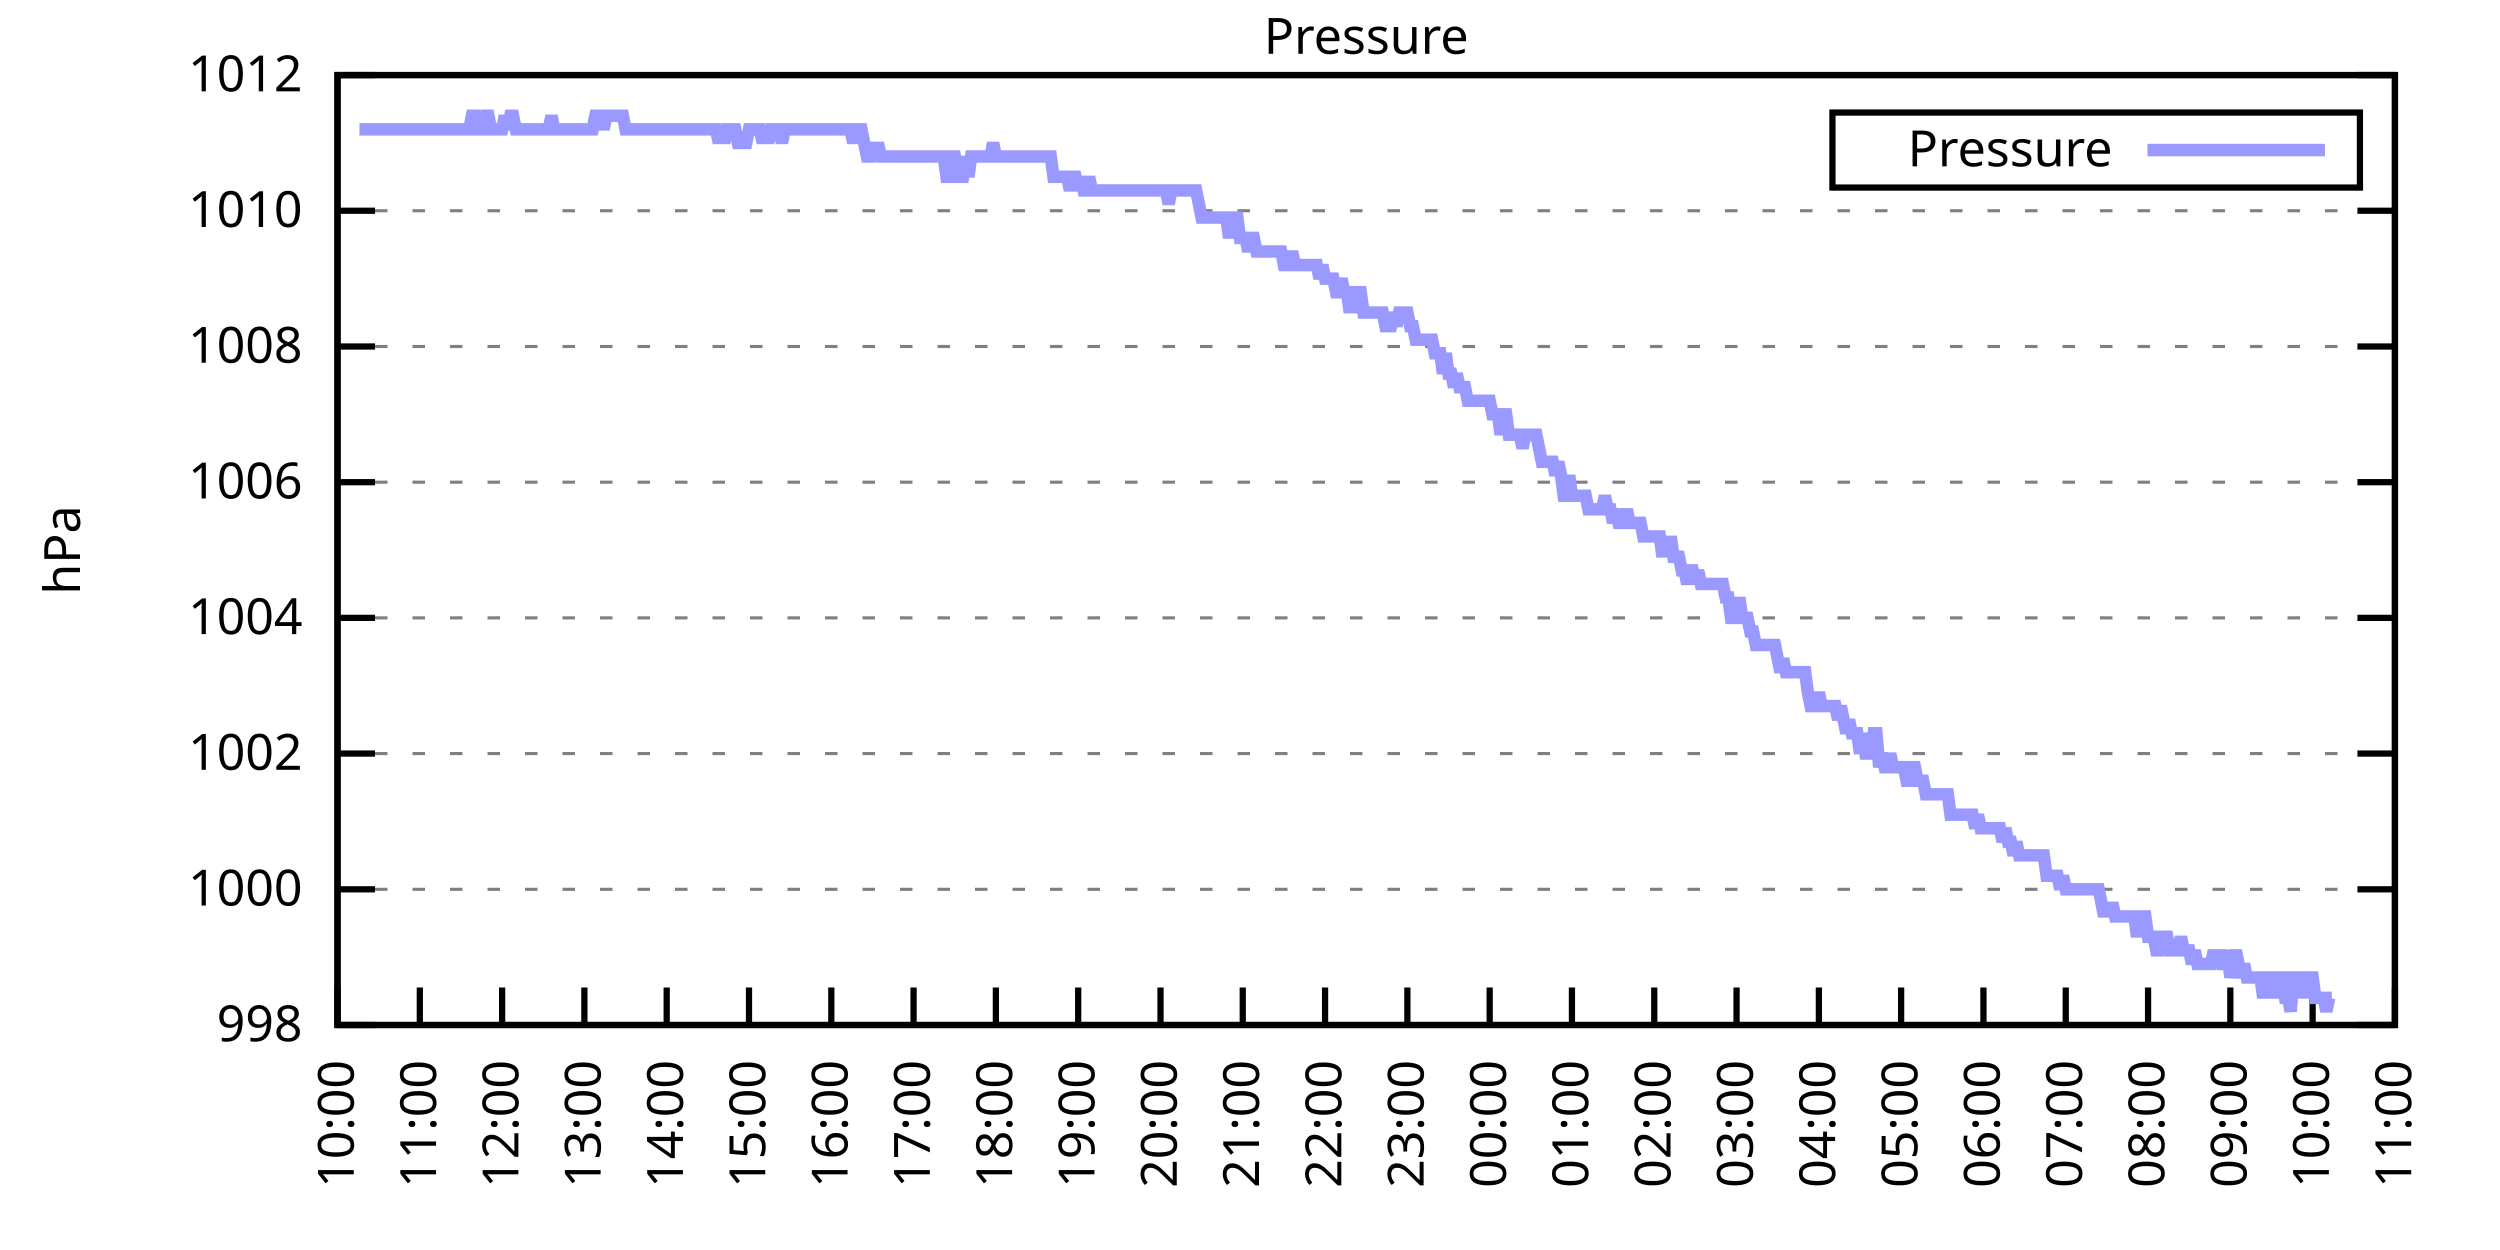
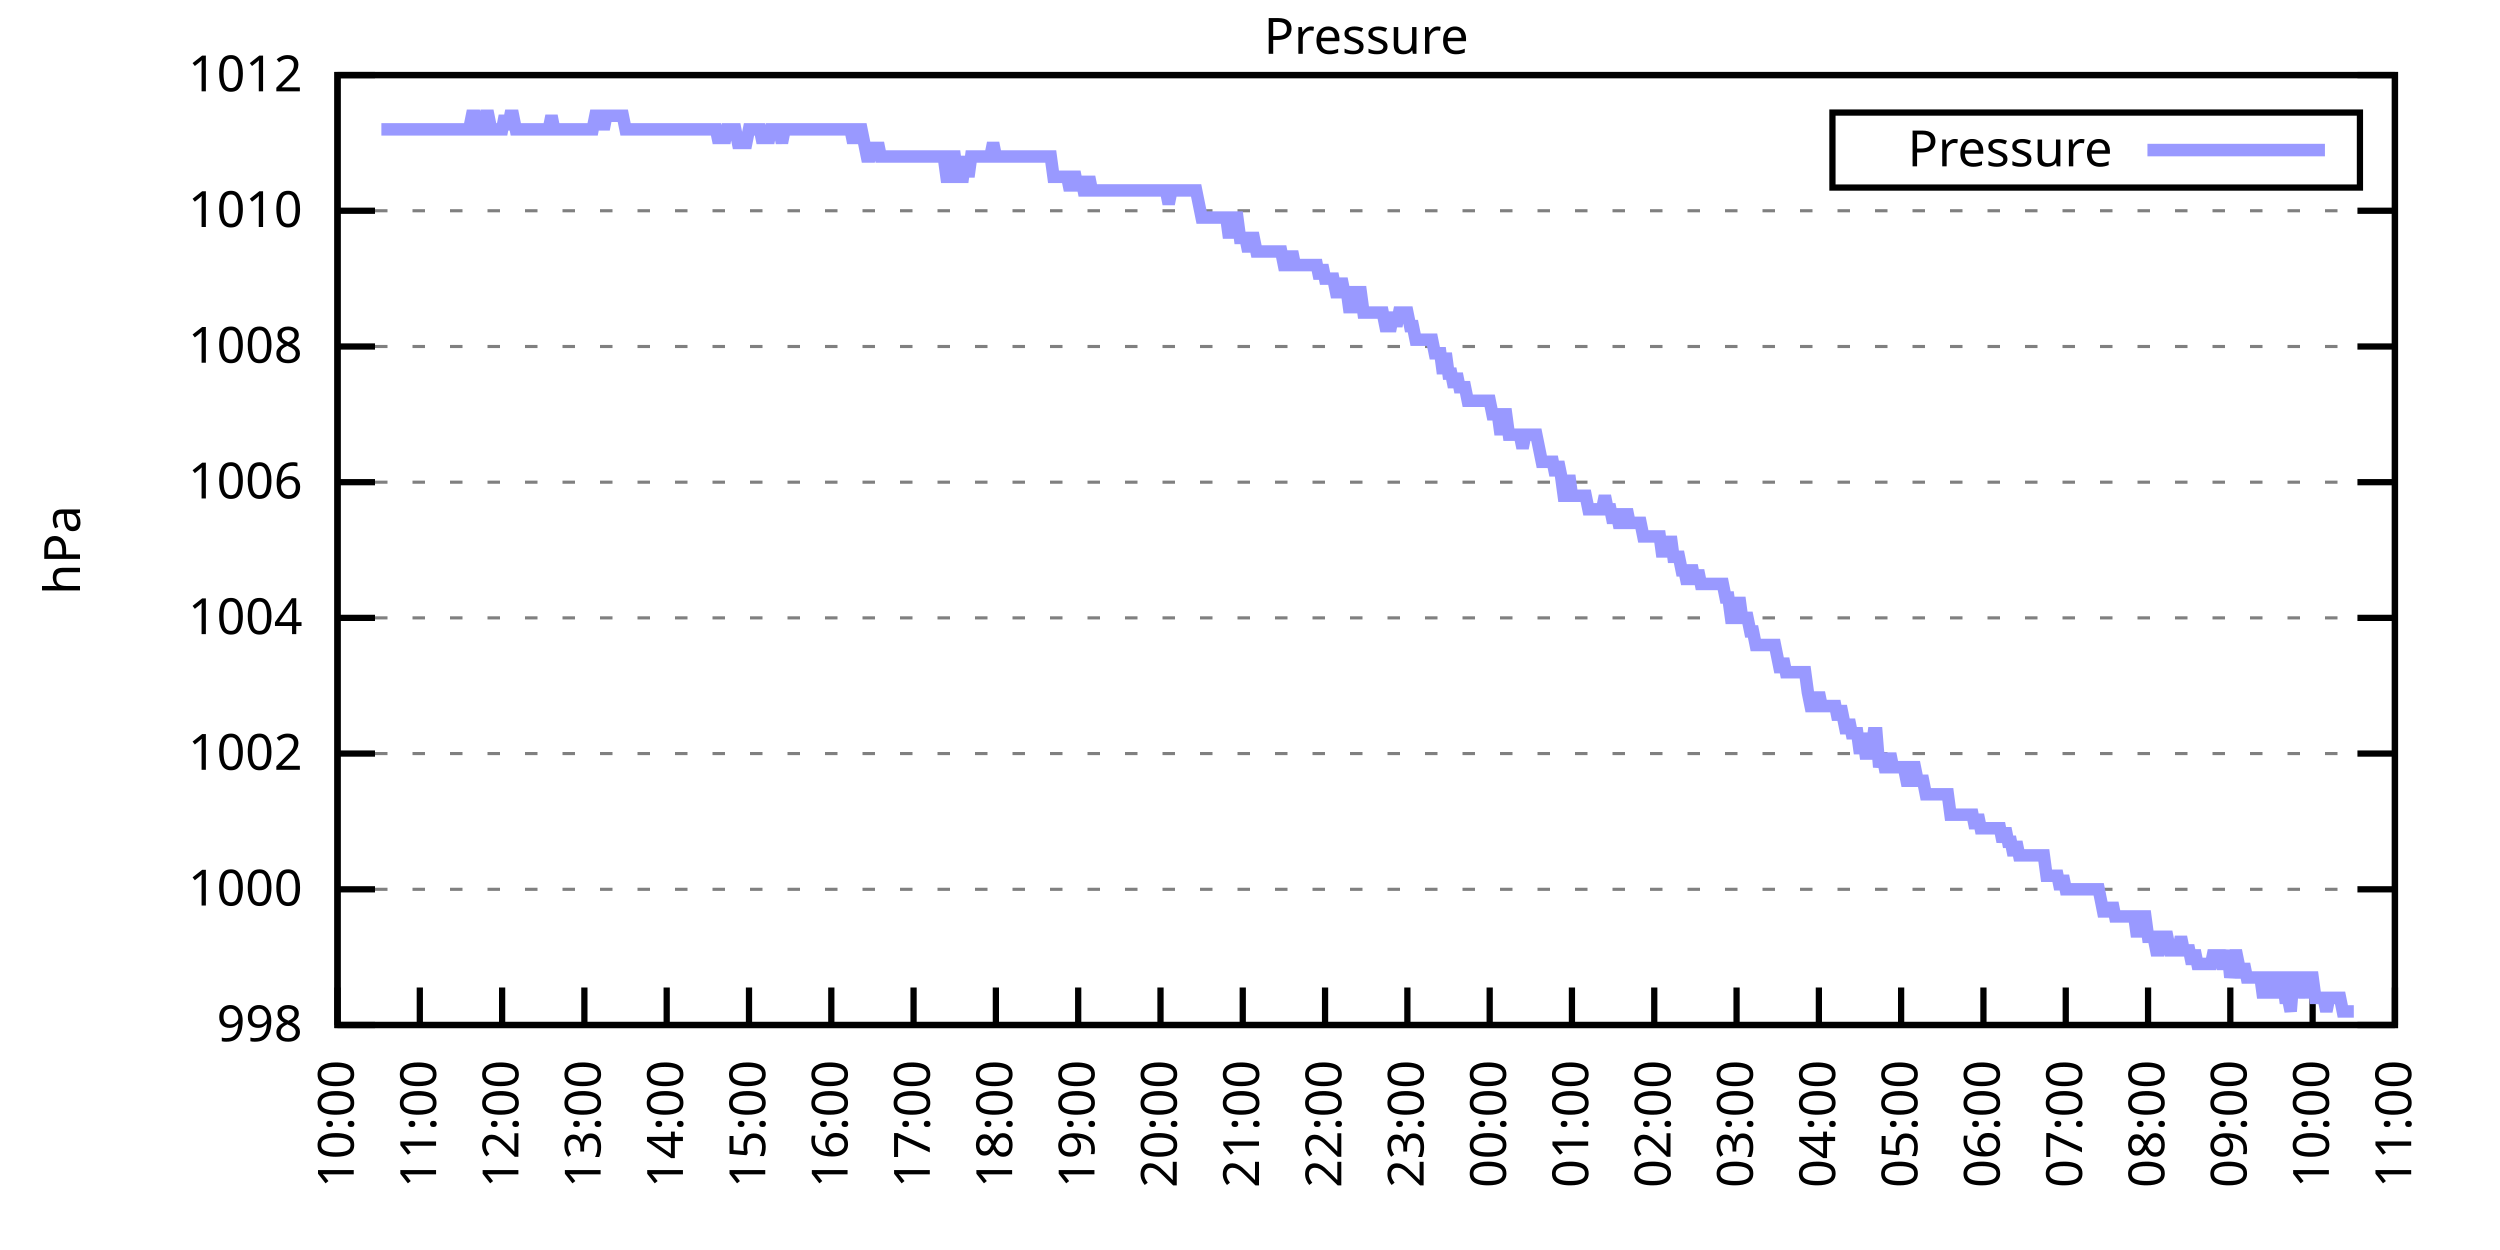
<svg xmlns="http://www.w3.org/2000/svg" xmlns:xlink="http://www.w3.org/1999/xlink" width="400" height="200" viewBox="0 0 400 200">
  <g id="gnuplot_canvas">
    <rect x="0" y="0" width="400" height="200" fill="none" />
    <defs>
      <circle id="gpDot" r="0.5" stroke-width="0.5" stroke="currentColor" />
      <path id="gpPt0" stroke-width="0.333" stroke="currentColor" d="M-1,0 h2 M0,-1 v2" />
      <path id="gpPt1" stroke-width="0.333" stroke="currentColor" d="M-1,-1 L1,1 M1,-1 L-1,1" />
      <path id="gpPt2" stroke-width="0.333" stroke="currentColor" d="M-1,0 L1,0 M0,-1 L0,1 M-1,-1 L1,1 M-1,1 L1,-1" />
      <rect id="gpPt3" stroke-width="0.333" stroke="currentColor" x="-1" y="-1" width="2" height="2" />
      <rect id="gpPt4" stroke-width="0.333" stroke="currentColor" fill="currentColor" x="-1" y="-1" width="2" height="2" />
      <circle id="gpPt5" stroke-width="0.333" stroke="currentColor" cx="0" cy="0" r="1" />
      <use xlink:href="#gpPt5" id="gpPt6" fill="currentColor" stroke="none" />
      <path id="gpPt7" stroke-width="0.333" stroke="currentColor" d="M0,-1.33 L-1.33,0.67 L1.33,0.67 z" />
      <use xlink:href="#gpPt7" id="gpPt8" fill="currentColor" stroke="none" />
      <use xlink:href="#gpPt7" id="gpPt9" stroke="currentColor" transform="rotate(180)" />
      <use xlink:href="#gpPt9" id="gpPt10" fill="currentColor" stroke="none" />
      <use xlink:href="#gpPt3" id="gpPt11" stroke="currentColor" transform="rotate(45)" />
      <use xlink:href="#gpPt11" id="gpPt12" fill="currentColor" stroke="none" />
      <path id="gpPt13" stroke-width="0.333" stroke="currentColor" d="M0,1.330 L1.265,0.411 L0.782,-1.067 L-0.782,-1.076 L-1.265,0.411 z" />
      <use xlink:href="#gpPt13" id="gpPt14" fill="currentColor" stroke="none" />
      <filter id="textbox" filterUnits="objectBoundingBox" x="0" y="0" height="1" width="1">
        <feFlood flood-color="white" flood-opacity="1" result="bgnd" />
        <feComposite in="SourceGraphic" in2="bgnd" operator="atop" />
      </filter>
      <filter id="greybox" filterUnits="objectBoundingBox" x="0" y="0" height="1" width="1">
        <feFlood flood-color="lightgrey" flood-opacity="1" result="grey" />
        <feComposite in="SourceGraphic" in2="grey" operator="atop" />
      </filter>
    </defs>
    <g fill="none" color="white" stroke="currentColor" stroke-width="1.00" stroke-linecap="butt" stroke-linejoin="miter">
</g>
    <g fill="none" color="black" stroke="currentColor" stroke-width="1.00" stroke-linecap="butt" stroke-linejoin="miter">
      <g stroke="none" shape-rendering="crispEdges">
        <polygon fill="rgb(255, 255, 255)" points="54.00,164.00 383.18,164.00 383.18,12.02 54.00,12.02 " />
      </g>
    </g>
    <g fill="none" color="black" stroke="currentColor" stroke-width="1.00" stroke-linecap="butt" stroke-linejoin="miter">
</g>
    <g fill="none" color="black" stroke="black" stroke-width="0.50" stroke-linecap="butt" stroke-linejoin="miter">
</g>
    <g fill="none" color="gray" stroke="currentColor" stroke-width="0.50" stroke-linecap="butt" stroke-linejoin="miter">
      <path stroke="gray" stroke-dasharray="2,4" class="gridline" d="M54.00,164.00 L383.19,164.00  " />
    </g>
    <g fill="none" color="gray" stroke="gray" stroke-width="1.00" stroke-linecap="butt" stroke-linejoin="miter">
</g>
    <g fill="none" color="black" stroke="currentColor" stroke-width="1.00" stroke-linecap="butt" stroke-linejoin="miter">
      <path stroke="black" d="M54.00,164.00 L60.00,164.00 M383.19,164.00 L377.19,164.00  " />
      <g transform="translate(48.40,166.60)" stroke="none" fill="black" font-family="Sans" font-size="8.00" text-anchor="end">
        <text>
          <tspan font-family="Sans"> 998</tspan>
        </text>
      </g>
    </g>
    <g fill="none" color="black" stroke="currentColor" stroke-width="1.00" stroke-linecap="butt" stroke-linejoin="miter">
</g>
    <g fill="none" color="black" stroke="black" stroke-width="0.50" stroke-linecap="butt" stroke-linejoin="miter">
</g>
    <g fill="none" color="gray" stroke="currentColor" stroke-width="0.50" stroke-linecap="butt" stroke-linejoin="miter">
      <path stroke="gray" stroke-dasharray="2,4" class="gridline" d="M54.00,142.29 L383.19,142.29  " />
    </g>
    <g fill="none" color="gray" stroke="gray" stroke-width="1.00" stroke-linecap="butt" stroke-linejoin="miter">
</g>
    <g fill="none" color="black" stroke="currentColor" stroke-width="1.00" stroke-linecap="butt" stroke-linejoin="miter">
      <path stroke="black" d="M54.00,142.29 L60.00,142.29 M383.19,142.29 L377.19,142.29  " />
      <g transform="translate(48.40,144.89)" stroke="none" fill="black" font-family="Sans" font-size="8.00" text-anchor="end">
        <text>
          <tspan font-family="Sans"> 1000</tspan>
        </text>
      </g>
    </g>
    <g fill="none" color="black" stroke="currentColor" stroke-width="1.00" stroke-linecap="butt" stroke-linejoin="miter">
</g>
    <g fill="none" color="black" stroke="black" stroke-width="0.50" stroke-linecap="butt" stroke-linejoin="miter">
</g>
    <g fill="none" color="gray" stroke="currentColor" stroke-width="0.50" stroke-linecap="butt" stroke-linejoin="miter">
      <path stroke="gray" stroke-dasharray="2,4" class="gridline" d="M54.00,120.57 L383.19,120.57  " />
    </g>
    <g fill="none" color="gray" stroke="gray" stroke-width="1.00" stroke-linecap="butt" stroke-linejoin="miter">
</g>
    <g fill="none" color="black" stroke="currentColor" stroke-width="1.00" stroke-linecap="butt" stroke-linejoin="miter">
      <path stroke="black" d="M54.00,120.57 L60.00,120.57 M383.19,120.57 L377.19,120.57  " />
      <g transform="translate(48.40,123.17)" stroke="none" fill="black" font-family="Sans" font-size="8.00" text-anchor="end">
        <text>
          <tspan font-family="Sans"> 1002</tspan>
        </text>
      </g>
    </g>
    <g fill="none" color="black" stroke="currentColor" stroke-width="1.00" stroke-linecap="butt" stroke-linejoin="miter">
</g>
    <g fill="none" color="black" stroke="black" stroke-width="0.50" stroke-linecap="butt" stroke-linejoin="miter">
</g>
    <g fill="none" color="gray" stroke="currentColor" stroke-width="0.50" stroke-linecap="butt" stroke-linejoin="miter">
      <path stroke="gray" stroke-dasharray="2,4" class="gridline" d="M54.00,98.86 L383.19,98.86  " />
    </g>
    <g fill="none" color="gray" stroke="gray" stroke-width="1.00" stroke-linecap="butt" stroke-linejoin="miter">
</g>
    <g fill="none" color="black" stroke="currentColor" stroke-width="1.00" stroke-linecap="butt" stroke-linejoin="miter">
      <path stroke="black" d="M54.00,98.86 L60.00,98.86 M383.19,98.86 L377.19,98.86  " />
      <g transform="translate(48.40,101.46)" stroke="none" fill="black" font-family="Sans" font-size="8.00" text-anchor="end">
        <text>
          <tspan font-family="Sans"> 1004</tspan>
        </text>
      </g>
    </g>
    <g fill="none" color="black" stroke="currentColor" stroke-width="1.00" stroke-linecap="butt" stroke-linejoin="miter">
</g>
    <g fill="none" color="black" stroke="black" stroke-width="0.50" stroke-linecap="butt" stroke-linejoin="miter">
</g>
    <g fill="none" color="gray" stroke="currentColor" stroke-width="0.50" stroke-linecap="butt" stroke-linejoin="miter">
      <path stroke="gray" stroke-dasharray="2,4" class="gridline" d="M54.00,77.15 L383.19,77.15  " />
    </g>
    <g fill="none" color="gray" stroke="gray" stroke-width="1.00" stroke-linecap="butt" stroke-linejoin="miter">
</g>
    <g fill="none" color="black" stroke="currentColor" stroke-width="1.00" stroke-linecap="butt" stroke-linejoin="miter">
      <path stroke="black" d="M54.00,77.15 L60.00,77.15 M383.19,77.15 L377.19,77.15  " />
      <g transform="translate(48.40,79.75)" stroke="none" fill="black" font-family="Sans" font-size="8.00" text-anchor="end">
        <text>
          <tspan font-family="Sans"> 1006</tspan>
        </text>
      </g>
    </g>
    <g fill="none" color="black" stroke="currentColor" stroke-width="1.00" stroke-linecap="butt" stroke-linejoin="miter">
</g>
    <g fill="none" color="black" stroke="black" stroke-width="0.50" stroke-linecap="butt" stroke-linejoin="miter">
</g>
    <g fill="none" color="gray" stroke="currentColor" stroke-width="0.50" stroke-linecap="butt" stroke-linejoin="miter">
      <path stroke="gray" stroke-dasharray="2,4" class="gridline" d="M54.00,55.44 L383.19,55.44  " />
    </g>
    <g fill="none" color="gray" stroke="gray" stroke-width="1.00" stroke-linecap="butt" stroke-linejoin="miter">
</g>
    <g fill="none" color="black" stroke="currentColor" stroke-width="1.00" stroke-linecap="butt" stroke-linejoin="miter">
      <path stroke="black" d="M54.00,55.44 L60.00,55.44 M383.19,55.44 L377.19,55.44  " />
      <g transform="translate(48.40,58.04)" stroke="none" fill="black" font-family="Sans" font-size="8.00" text-anchor="end">
        <text>
          <tspan font-family="Sans"> 1008</tspan>
        </text>
      </g>
    </g>
    <g fill="none" color="black" stroke="currentColor" stroke-width="1.00" stroke-linecap="butt" stroke-linejoin="miter">
</g>
    <g fill="none" color="black" stroke="black" stroke-width="0.50" stroke-linecap="butt" stroke-linejoin="miter">
</g>
    <g fill="none" color="gray" stroke="currentColor" stroke-width="0.50" stroke-linecap="butt" stroke-linejoin="miter">
      <path stroke="gray" stroke-dasharray="2,4" class="gridline" d="M54.00,33.72 L383.19,33.72  " />
    </g>
    <g fill="none" color="gray" stroke="gray" stroke-width="1.00" stroke-linecap="butt" stroke-linejoin="miter">
</g>
    <g fill="none" color="black" stroke="currentColor" stroke-width="1.00" stroke-linecap="butt" stroke-linejoin="miter">
      <path stroke="black" d="M54.00,33.72 L60.00,33.72 M383.19,33.72 L377.19,33.72  " />
      <g transform="translate(48.40,36.32)" stroke="none" fill="black" font-family="Sans" font-size="8.00" text-anchor="end">
        <text>
          <tspan font-family="Sans"> 1010</tspan>
        </text>
      </g>
    </g>
    <g fill="none" color="black" stroke="currentColor" stroke-width="1.00" stroke-linecap="butt" stroke-linejoin="miter">
</g>
    <g fill="none" color="black" stroke="black" stroke-width="0.50" stroke-linecap="butt" stroke-linejoin="miter">
</g>
    <g fill="none" color="gray" stroke="currentColor" stroke-width="0.50" stroke-linecap="butt" stroke-linejoin="miter">
      <path stroke="gray" stroke-dasharray="2,4" class="gridline" d="M54.00,12.01 L383.19,12.01  " />
    </g>
    <g fill="none" color="gray" stroke="gray" stroke-width="1.00" stroke-linecap="butt" stroke-linejoin="miter">
</g>
    <g fill="none" color="black" stroke="currentColor" stroke-width="1.00" stroke-linecap="butt" stroke-linejoin="miter">
      <path stroke="black" d="M54.00,12.01 L60.00,12.01 M383.19,12.01 L377.19,12.01  " />
      <g transform="translate(48.40,14.61)" stroke="none" fill="black" font-family="Sans" font-size="8.00" text-anchor="end">
        <text>
          <tspan font-family="Sans"> 1012</tspan>
        </text>
      </g>
    </g>
    <g fill="none" color="black" stroke="currentColor" stroke-width="1.00" stroke-linecap="butt" stroke-linejoin="miter">
      <path stroke="black" d="M54.00,164.00 L54.00,158.00  " />
      <g transform="translate(56.60,169.60) rotate(270.00)" stroke="none" fill="black" font-family="Sans" font-size="8.00" text-anchor="end">
        <text>
          <tspan font-family="Sans">10:00</tspan>
        </text>
      </g>
    </g>
    <g fill="none" color="black" stroke="currentColor" stroke-width="1.00" stroke-linecap="butt" stroke-linejoin="miter">
      <path stroke="black" d="M67.17,164.00 L67.17,158.00  " />
      <g transform="translate(69.77,169.60) rotate(270.00)" stroke="none" fill="black" font-family="Sans" font-size="8.00" text-anchor="end">
        <text>
          <tspan font-family="Sans">11:00</tspan>
        </text>
      </g>
    </g>
    <g fill="none" color="black" stroke="currentColor" stroke-width="1.00" stroke-linecap="butt" stroke-linejoin="miter">
      <path stroke="black" d="M80.34,164.00 L80.34,158.00  " />
      <g transform="translate(82.94,169.60) rotate(270.00)" stroke="none" fill="black" font-family="Sans" font-size="8.00" text-anchor="end">
        <text>
          <tspan font-family="Sans">12:00</tspan>
        </text>
      </g>
    </g>
    <g fill="none" color="black" stroke="currentColor" stroke-width="1.00" stroke-linecap="butt" stroke-linejoin="miter">
      <path stroke="black" d="M93.50,164.00 L93.50,158.00  " />
      <g transform="translate(96.10,169.60) rotate(270.00)" stroke="none" fill="black" font-family="Sans" font-size="8.00" text-anchor="end">
        <text>
          <tspan font-family="Sans">13:00</tspan>
        </text>
      </g>
    </g>
    <g fill="none" color="black" stroke="currentColor" stroke-width="1.00" stroke-linecap="butt" stroke-linejoin="miter">
      <path stroke="black" d="M106.67,164.00 L106.67,158.00  " />
      <g transform="translate(109.27,169.60) rotate(270.00)" stroke="none" fill="black" font-family="Sans" font-size="8.00" text-anchor="end">
        <text>
          <tspan font-family="Sans">14:00</tspan>
        </text>
      </g>
    </g>
    <g fill="none" color="black" stroke="currentColor" stroke-width="1.00" stroke-linecap="butt" stroke-linejoin="miter">
      <path stroke="black" d="M119.84,164.00 L119.84,158.00  " />
      <g transform="translate(122.44,169.60) rotate(270.00)" stroke="none" fill="black" font-family="Sans" font-size="8.00" text-anchor="end">
        <text>
          <tspan font-family="Sans">15:00</tspan>
        </text>
      </g>
    </g>
    <g fill="none" color="black" stroke="currentColor" stroke-width="1.00" stroke-linecap="butt" stroke-linejoin="miter">
      <path stroke="black" d="M133.01,164.00 L133.01,158.00  " />
      <g transform="translate(135.61,169.60) rotate(270.00)" stroke="none" fill="black" font-family="Sans" font-size="8.00" text-anchor="end">
        <text>
          <tspan font-family="Sans">16:00</tspan>
        </text>
      </g>
    </g>
    <g fill="none" color="black" stroke="currentColor" stroke-width="1.00" stroke-linecap="butt" stroke-linejoin="miter">
      <path stroke="black" d="M146.17,164.00 L146.17,158.00  " />
      <g transform="translate(148.77,169.60) rotate(270.00)" stroke="none" fill="black" font-family="Sans" font-size="8.00" text-anchor="end">
        <text>
          <tspan font-family="Sans">17:00</tspan>
        </text>
      </g>
    </g>
    <g fill="none" color="black" stroke="currentColor" stroke-width="1.00" stroke-linecap="butt" stroke-linejoin="miter">
      <path stroke="black" d="M159.34,164.00 L159.34,158.00  " />
      <g transform="translate(161.94,169.60) rotate(270.00)" stroke="none" fill="black" font-family="Sans" font-size="8.00" text-anchor="end">
        <text>
          <tspan font-family="Sans">18:00</tspan>
        </text>
      </g>
    </g>
    <g fill="none" color="black" stroke="currentColor" stroke-width="1.00" stroke-linecap="butt" stroke-linejoin="miter">
      <path stroke="black" d="M172.51,164.00 L172.51,158.00  " />
      <g transform="translate(175.11,169.60) rotate(270.00)" stroke="none" fill="black" font-family="Sans" font-size="8.00" text-anchor="end">
        <text>
          <tspan font-family="Sans">19:00</tspan>
        </text>
      </g>
    </g>
    <g fill="none" color="black" stroke="currentColor" stroke-width="1.00" stroke-linecap="butt" stroke-linejoin="miter">
      <path stroke="black" d="M185.68,164.00 L185.68,158.00  " />
      <g transform="translate(188.28,169.60) rotate(270.00)" stroke="none" fill="black" font-family="Sans" font-size="8.00" text-anchor="end">
        <text>
          <tspan font-family="Sans">20:00</tspan>
        </text>
      </g>
    </g>
    <g fill="none" color="black" stroke="currentColor" stroke-width="1.00" stroke-linecap="butt" stroke-linejoin="miter">
      <path stroke="black" d="M198.84,164.00 L198.84,158.00  " />
      <g transform="translate(201.44,169.60) rotate(270.00)" stroke="none" fill="black" font-family="Sans" font-size="8.00" text-anchor="end">
        <text>
          <tspan font-family="Sans">21:00</tspan>
        </text>
      </g>
    </g>
    <g fill="none" color="black" stroke="currentColor" stroke-width="1.00" stroke-linecap="butt" stroke-linejoin="miter">
      <path stroke="black" d="M212.01,164.00 L212.01,158.00  " />
      <g transform="translate(214.61,169.60) rotate(270.00)" stroke="none" fill="black" font-family="Sans" font-size="8.00" text-anchor="end">
        <text>
          <tspan font-family="Sans">22:00</tspan>
        </text>
      </g>
    </g>
    <g fill="none" color="black" stroke="currentColor" stroke-width="1.00" stroke-linecap="butt" stroke-linejoin="miter">
      <path stroke="black" d="M225.18,164.00 L225.18,158.00  " />
      <g transform="translate(227.78,169.60) rotate(270.00)" stroke="none" fill="black" font-family="Sans" font-size="8.00" text-anchor="end">
        <text>
          <tspan font-family="Sans">23:00</tspan>
        </text>
      </g>
    </g>
    <g fill="none" color="black" stroke="currentColor" stroke-width="1.00" stroke-linecap="butt" stroke-linejoin="miter">
      <path stroke="black" d="M238.35,164.00 L238.35,158.00  " />
      <g transform="translate(240.95,169.60) rotate(270.00)" stroke="none" fill="black" font-family="Sans" font-size="8.00" text-anchor="end">
        <text>
          <tspan font-family="Sans">00:00</tspan>
        </text>
      </g>
    </g>
    <g fill="none" color="black" stroke="currentColor" stroke-width="1.00" stroke-linecap="butt" stroke-linejoin="miter">
      <path stroke="black" d="M251.51,164.00 L251.51,158.00  " />
      <g transform="translate(254.11,169.60) rotate(270.00)" stroke="none" fill="black" font-family="Sans" font-size="8.00" text-anchor="end">
        <text>
          <tspan font-family="Sans">01:00</tspan>
        </text>
      </g>
    </g>
    <g fill="none" color="black" stroke="currentColor" stroke-width="1.00" stroke-linecap="butt" stroke-linejoin="miter">
      <path stroke="black" d="M264.68,164.00 L264.68,158.00  " />
      <g transform="translate(267.28,169.60) rotate(270.00)" stroke="none" fill="black" font-family="Sans" font-size="8.00" text-anchor="end">
        <text>
          <tspan font-family="Sans">02:00</tspan>
        </text>
      </g>
    </g>
    <g fill="none" color="black" stroke="currentColor" stroke-width="1.00" stroke-linecap="butt" stroke-linejoin="miter">
      <path stroke="black" d="M277.85,164.00 L277.85,158.00  " />
      <g transform="translate(280.45,169.60) rotate(270.00)" stroke="none" fill="black" font-family="Sans" font-size="8.00" text-anchor="end">
        <text>
          <tspan font-family="Sans">03:00</tspan>
        </text>
      </g>
    </g>
    <g fill="none" color="black" stroke="currentColor" stroke-width="1.00" stroke-linecap="butt" stroke-linejoin="miter">
      <path stroke="black" d="M291.02,164.00 L291.02,158.00  " />
      <g transform="translate(293.62,169.60) rotate(270.00)" stroke="none" fill="black" font-family="Sans" font-size="8.00" text-anchor="end">
        <text>
          <tspan font-family="Sans">04:00</tspan>
        </text>
      </g>
    </g>
    <g fill="none" color="black" stroke="currentColor" stroke-width="1.00" stroke-linecap="butt" stroke-linejoin="miter">
      <path stroke="black" d="M304.18,164.00 L304.18,158.00  " />
      <g transform="translate(306.78,169.60) rotate(270.00)" stroke="none" fill="black" font-family="Sans" font-size="8.00" text-anchor="end">
        <text>
          <tspan font-family="Sans">05:00</tspan>
        </text>
      </g>
    </g>
    <g fill="none" color="black" stroke="currentColor" stroke-width="1.00" stroke-linecap="butt" stroke-linejoin="miter">
      <path stroke="black" d="M317.35,164.00 L317.35,158.00  " />
      <g transform="translate(319.95,169.60) rotate(270.00)" stroke="none" fill="black" font-family="Sans" font-size="8.00" text-anchor="end">
        <text>
          <tspan font-family="Sans">06:00</tspan>
        </text>
      </g>
    </g>
    <g fill="none" color="black" stroke="currentColor" stroke-width="1.00" stroke-linecap="butt" stroke-linejoin="miter">
      <path stroke="black" d="M330.52,164.00 L330.52,158.00  " />
      <g transform="translate(333.12,169.60) rotate(270.00)" stroke="none" fill="black" font-family="Sans" font-size="8.00" text-anchor="end">
        <text>
          <tspan font-family="Sans">07:00</tspan>
        </text>
      </g>
    </g>
    <g fill="none" color="black" stroke="currentColor" stroke-width="1.00" stroke-linecap="butt" stroke-linejoin="miter">
      <path stroke="black" d="M343.69,164.00 L343.69,158.00  " />
      <g transform="translate(346.29,169.60) rotate(270.00)" stroke="none" fill="black" font-family="Sans" font-size="8.00" text-anchor="end">
        <text>
          <tspan font-family="Sans">08:00</tspan>
        </text>
      </g>
    </g>
    <g fill="none" color="black" stroke="currentColor" stroke-width="1.00" stroke-linecap="butt" stroke-linejoin="miter">
      <path stroke="black" d="M356.85,164.00 L356.85,158.00  " />
      <g transform="translate(359.45,169.60) rotate(270.00)" stroke="none" fill="black" font-family="Sans" font-size="8.00" text-anchor="end">
        <text>
          <tspan font-family="Sans">09:00</tspan>
        </text>
      </g>
    </g>
    <g fill="none" color="black" stroke="currentColor" stroke-width="1.00" stroke-linecap="butt" stroke-linejoin="miter">
      <path stroke="black" d="M370.02,164.00 L370.02,158.00  " />
      <g transform="translate(372.62,169.60) rotate(270.00)" stroke="none" fill="black" font-family="Sans" font-size="8.00" text-anchor="end">
        <text>
          <tspan font-family="Sans">10:00</tspan>
        </text>
      </g>
    </g>
    <g fill="none" color="black" stroke="currentColor" stroke-width="1.00" stroke-linecap="butt" stroke-linejoin="miter">
      <path stroke="black" d="M383.19,164.00 L383.19,158.00  " />
      <g transform="translate(385.79,169.60) rotate(270.00)" stroke="none" fill="black" font-family="Sans" font-size="8.00" text-anchor="end">
        <text>
          <tspan font-family="Sans">11:00</tspan>
        </text>
      </g>
    </g>
    <g fill="none" color="black" stroke="currentColor" stroke-width="1.00" stroke-linecap="butt" stroke-linejoin="miter">
</g>
    <g fill="none" color="black" stroke="currentColor" stroke-width="1.00" stroke-linecap="butt" stroke-linejoin="miter">
      <path stroke="black" d="M54.00,12.01 L54.00,164.00 L383.19,164.00 L383.19,12.01 L54.00,12.01 Z  " />
    </g>
    <g fill="none" color="black" stroke="currentColor" stroke-width="1.00" stroke-linecap="butt" stroke-linejoin="miter">
</g>
    <g fill="none" color="black" stroke="currentColor" stroke-width="1.00" stroke-linecap="butt" stroke-linejoin="miter">
      <path stroke="black" d="M293.19,30.01 L293.19,18.01 L377.59,18.01 L377.59,30.01 L293.19,30.01 Z  " />
    </g>
    <g id="Pressure_plot_1">
      <g fill="none" color="white" stroke="black" stroke-width="2.00" stroke-linecap="butt" stroke-linejoin="miter">
</g>
      <g fill="none" color="black" stroke="currentColor" stroke-width="2.00" stroke-linecap="butt" stroke-linejoin="miter">
        <g transform="translate(337.99,26.61)" stroke="none" fill="black" font-family="Sans" font-size="8.00" text-anchor="end">
          <text>
            <tspan font-family="Sans">Pressure</tspan>
          </text>
        </g>
      </g>
      <g fill="none" color="black" stroke="currentColor" stroke-width="2.00" stroke-linecap="butt" stroke-linejoin="miter">
-         <path stroke="rgb(153, 153, 255)" d="M343.59,24.01 L371.99,24.01 M57.51,20.70 L57.95,20.70 L58.39,20.70 L58.83,20.70 L59.27,20.70 L59.71,20.70   L60.14,20.70 L60.58,20.70 L61.02,20.70 L61.46,20.70 L61.90,20.70 L62.34,20.70 L62.78,20.70 L63.22,20.70   L63.66,20.70 L64.10,20.70 L64.53,20.70 L64.97,20.70 L65.41,20.70 L65.85,20.70 L66.29,20.70 L66.73,20.70   L67.17,20.70 L67.61,20.70 L68.05,20.70 L68.48,20.70 L68.92,20.70 L69.36,20.70 L69.80,20.70 L70.24,20.70   L70.68,20.70 L71.12,20.70 L71.56,20.70 L72.00,20.70 L72.43,20.70 L72.87,20.70 L73.31,20.70 L73.75,20.70   L74.19,20.70 L74.63,20.70 L75.07,20.70 L75.51,18.52 L75.95,18.52 L76.38,20.70 L76.82,20.70 L77.26,20.70   L77.70,18.52 L78.14,18.52 L78.58,20.70 L79.02,20.70 L79.46,20.70 L79.90,20.70 L80.34,20.70 L80.77,18.52   L81.21,20.70 L81.65,18.52 L82.09,18.52 L82.53,20.70 L82.97,20.70 L83.41,20.70 L83.85,20.70 L84.29,20.70   L84.72,20.70 L85.16,20.70 L85.60,20.70 L86.04,20.70 L86.48,20.70 L86.92,20.70 L87.36,20.70 L87.80,20.70   L88.24,18.52 L88.67,20.70 L89.11,20.70 L89.55,20.70 L89.99,20.70 L90.43,20.70 L90.87,20.70 L91.31,20.70   L91.75,20.70 L92.19,20.70 L92.62,20.70 L93.06,20.70 L93.50,20.70 L93.94,20.70 L94.38,20.70 L94.82,20.70   L95.26,18.52 L95.70,18.52 L96.14,18.52 L96.58,20.70 L97.01,18.52 L97.45,18.52 L97.89,18.52 L98.33,18.52   L98.77,18.52 L99.21,18.52 L99.65,18.52 L100.09,20.70 L100.53,20.70 L100.96,20.70 L101.40,20.70 L101.84,20.70   L102.28,20.70 L102.72,20.70 L103.16,20.70 L103.60,20.70 L104.04,20.70 L104.48,20.70 L104.91,20.70 L105.35,20.70   L105.79,20.70 L106.23,20.70 L106.67,20.70 L107.11,20.70 L107.55,20.70 L107.99,20.70 L108.43,20.70 L108.87,20.70   L109.30,20.70 L109.74,20.70 L110.18,20.70 L110.62,20.70 L111.06,20.70 L111.50,20.70 L111.94,20.70 L112.38,20.70   L112.82,20.70 L113.25,20.70 L113.69,20.70 L114.13,20.70 L114.57,20.70 L115.01,22.87 L115.45,20.70 L115.89,22.87   L116.33,20.70 L116.77,20.70 L117.20,20.70 L117.64,20.70 L118.08,22.87 L118.52,22.87 L118.96,22.87 L119.40,22.87   L119.84,20.70 L120.28,20.70 L120.72,20.70 L121.15,20.70 L121.59,20.70 L122.03,22.87 L122.47,20.70 L122.91,22.87   L123.35,20.70 L123.79,20.70 L124.23,20.70 L124.67,20.70 L125.11,22.87 L125.54,20.70 L125.98,20.70 L126.42,20.70   L126.86,20.70 L127.30,20.70 L127.74,20.70 L128.18,20.70 L128.62,20.70 L129.06,20.70 L129.49,20.70 L129.93,20.70   L130.37,20.70 L130.81,20.70 L131.25,20.70 L131.69,20.70 L132.13,20.70 L132.57,20.70 L133.01,20.70 L133.44,20.70   L133.88,20.70 L134.32,20.70 L134.76,20.70 L135.20,20.70 L135.64,20.70 L136.08,20.70 L136.52,22.87 L136.96,20.70   L137.39,20.70 L137.83,20.70 L138.27,22.87 L138.71,25.04 L139.15,25.04 L139.59,22.87 L140.03,25.04 L140.47,22.87   L140.91,25.04 L141.35,25.04 L141.78,25.04 L142.22,25.04 L142.66,25.04 L143.10,25.04 L143.54,25.04 L143.98,25.04   L144.42,25.04 L144.86,25.04 L145.30,25.04 L145.73,25.04 L146.17,25.04 L146.61,25.04 L147.05,25.04 L147.49,25.04   L147.93,25.04 L148.37,25.04 L148.81,25.04 L149.25,25.04 L149.68,25.04 L150.12,25.04 L150.56,25.04 L151.00,25.04   L151.44,28.29 L151.88,28.29 L152.32,25.04 L152.76,25.04 L153.20,28.29 L153.63,28.29 L154.07,28.29 L154.51,25.04   L154.95,28.29 L155.39,25.04 L155.83,25.04 L156.27,25.04 L156.71,25.04 L157.15,25.04 L157.59,25.04 L158.02,25.04   L158.46,25.04 L158.90,22.87 L159.34,25.04 L159.78,25.04 L160.22,25.04 L160.66,25.04 L161.10,25.04 L161.54,25.04   L161.97,25.04 L162.41,25.04 L162.85,25.04 L163.29,25.04 L163.73,25.04 L164.17,25.04 L164.61,25.04 L165.05,25.04   L165.49,25.04 L165.92,25.04 L166.36,25.04 L166.80,25.04 L167.24,25.04 L167.68,25.04 L168.12,25.04 L168.56,28.29   L169.00,28.29 L169.44,28.29 L169.87,28.29 L170.31,28.29 L170.75,28.29 L171.19,30.47 L171.63,28.29 L172.07,28.29   L172.51,30.47 L172.95,28.29 L173.39,30.47 L173.83,30.47 L174.26,28.29 L174.70,30.47 L175.14,30.47 L175.58,30.47   L176.02,30.47 L176.46,30.47 L176.90,30.47 L177.34,30.47 L177.78,30.47 L178.21,30.47 L178.65,30.47 L179.09,30.47   L179.53,30.47 L179.97,30.47 L180.41,30.47 L180.85,30.47 L181.29,30.47 L181.73,30.47 L182.16,30.47 L182.60,30.47   L183.04,30.47 L183.48,30.47 L183.92,30.47 L184.36,30.47 L184.80,30.47 L185.24,30.47 L185.68,30.47 L186.11,30.47   L186.55,30.47 L186.99,32.64 L187.43,30.47 L187.87,30.47 L188.31,30.47 L188.75,30.47 L189.19,30.47 L189.63,30.47   L190.07,30.47 L190.50,30.47 L190.94,30.47 L191.38,30.47 L191.82,32.64 L192.26,34.81 L192.70,34.81 L193.14,34.81   L193.58,34.81 L194.02,34.81 L194.45,34.81 L194.89,34.81 L195.33,34.81 L195.77,34.81 L196.21,34.81 L196.65,38.07   L197.09,34.81 L197.53,34.81 L197.97,34.81 L198.40,38.07 L198.84,38.07 L199.28,38.07 L199.72,40.24 L200.16,38.07   L200.60,38.07 L201.04,40.24 L201.48,40.24 L201.92,40.24 L202.35,40.24 L202.79,40.24 L203.23,40.24 L203.67,40.24   L204.11,40.24 L204.55,40.24 L204.99,40.24 L205.43,42.41 L205.87,42.41 L206.31,42.41 L206.74,40.24 L207.18,42.41   L207.62,42.41 L208.06,42.41 L208.50,42.41 L208.94,42.41 L209.38,42.41 L209.82,42.41 L210.26,42.41 L210.69,42.41   L211.13,44.58 L211.57,42.41 L212.01,44.58 L212.45,44.58 L212.89,44.58 L213.33,44.58 L213.77,46.75 L214.21,46.75   L214.64,44.58 L215.08,46.75 L215.52,46.75 L215.96,50.01 L216.40,46.75 L216.84,50.01 L217.28,46.75 L217.72,46.75   L218.16,50.01 L218.60,50.01 L219.03,50.01 L219.47,50.01 L219.91,50.01 L220.35,50.01 L220.79,50.01 L221.23,50.01   L221.67,52.18 L222.11,52.18 L222.55,52.18 L222.98,50.01 L223.42,52.18 L223.86,50.01 L224.30,50.01 L224.74,50.01   L225.18,50.01 L225.62,52.18 L226.06,52.18 L226.50,54.35 L226.93,54.35 L227.37,54.35 L227.81,54.35 L228.25,54.35   L228.69,54.35 L229.13,54.35 L229.57,56.52 L230.01,56.52 L230.45,56.52 L230.88,59.78 L231.32,56.52 L231.76,59.78   L232.20,59.78 L232.64,61.95 L233.08,59.78 L233.52,61.95 L233.96,61.95 L234.40,61.95 L234.84,64.12 L235.27,64.12   L235.71,64.12 L236.15,64.12 L236.59,64.12 L237.03,64.12 L237.47,64.12 L237.91,64.12 L238.35,64.12 L238.79,66.29   L239.22,66.29 L239.66,66.29 L240.10,69.55 L240.54,66.29 L240.98,66.29 L241.42,69.55 L241.86,69.55 L242.30,69.55   L242.74,69.55 L243.17,69.55 L243.61,71.72 L244.05,69.55 L244.49,69.55 L244.93,69.55 L245.37,69.55 L245.81,69.55   L246.25,71.72 L246.69,73.89 L247.12,73.89 L247.56,73.89 L248.00,73.89 L248.44,73.89 L248.88,76.06 L249.32,73.89   L249.76,76.06 L250.20,79.32 L250.64,79.32 L251.08,76.06 L251.51,79.32 L251.95,79.32 L252.39,79.32 L252.83,79.32   L253.27,79.32 L253.71,79.32 L254.15,81.49 L254.59,81.49 L255.03,81.49 L255.46,81.49 L255.90,81.49 L256.34,81.49   L256.78,79.32 L257.22,81.49 L257.66,81.49 L258.10,83.66 L258.54,81.49 L258.98,83.66 L259.41,83.66 L259.85,83.66   L260.29,81.49 L260.73,83.66 L261.17,83.66 L261.61,83.66 L262.05,83.66 L262.49,83.66 L262.93,85.83 L263.36,85.83   L263.80,85.83 L264.24,85.83 L264.68,85.83 L265.12,85.83 L265.56,85.83 L266.00,89.09 L266.44,85.83 L266.88,89.09   L267.32,85.83 L267.75,89.09 L268.19,89.09 L268.63,89.09 L269.07,91.26 L269.51,91.26 L269.95,93.43 L270.39,91.26   L270.83,91.26 L271.27,93.43 L271.70,91.26 L272.14,93.43 L272.58,93.43 L273.02,93.43 L273.46,93.43 L273.90,93.43   L274.34,93.43 L274.78,93.43 L275.22,93.43 L275.65,93.43 L276.09,95.60 L276.53,95.60 L276.97,98.86 L277.41,98.86   L277.85,98.86 L278.29,95.60 L278.73,98.86 L279.17,98.86 L279.60,98.86 L280.04,101.03 L280.48,101.03 L280.92,103.20   L281.36,103.20 L281.80,103.20 L282.24,103.20 L282.68,103.20 L283.12,103.20 L283.56,103.20 L283.99,103.20 L284.43,105.38   L284.87,107.55 L285.31,105.38 L285.75,107.55 L286.19,107.55 L286.63,107.55 L287.07,107.55 L287.51,107.55 L287.94,107.55   L288.38,107.55 L288.82,107.55 L289.26,110.80 L289.70,112.97 L290.14,112.97 L290.58,112.97 L291.02,110.80 L291.46,112.97   L291.89,112.97 L292.33,112.97 L292.77,112.97 L293.21,112.97 L293.65,112.97 L294.09,115.15 L294.53,112.97 L294.97,115.15   L295.41,117.32 L295.84,115.15 L296.28,117.32 L296.72,117.32 L297.16,117.32 L297.60,120.57 L298.04,117.32 L298.48,120.57   L298.92,120.57 L299.36,120.57 L299.80,117.32 L300.23,117.32 L300.67,122.75 L301.11,120.57 L301.55,122.75 L301.99,122.75   L302.43,120.57 L302.87,122.75 L303.31,122.75 L303.75,122.75 L304.18,122.75 L304.62,122.75 L305.06,124.92 L305.50,124.92   L305.94,122.75 L306.38,122.75 L306.82,124.92 L307.26,124.92 L307.70,124.92 L308.13,127.09 L308.57,127.09 L309.01,127.09   L309.45,127.09 L309.89,127.09 L310.33,127.09 L310.77,127.09 L311.21,127.09 L311.65,127.09 L312.08,130.35 L312.52,130.35   L312.96,130.35 L313.40,130.35 L313.84,130.35 L314.28,130.35 L314.72,130.35 L315.16,130.35 L315.60,130.35 L316.04,132.52   L316.47,130.35 L316.91,132.52 L317.35,132.52 L317.79,132.52 L318.23,132.52 L318.67,132.52 L319.11,132.52 L319.55,132.52   L319.99,132.52 L320.42,134.69 L320.86,132.52 L321.30,134.69 L321.74,134.69 L322.18,136.86 L322.62,134.69 L323.06,136.86   L323.50,136.86 L323.94,136.86 L324.37,136.86 L324.81,136.86 L325.25,136.86 L325.69,136.86 L326.13,136.86 L326.57,136.86   L327.01,136.86 L327.45,140.12 L327.89,140.12 L328.33,140.12 L328.76,140.12 L329.20,140.12 L329.64,142.29 L330.08,140.12   L330.52,142.29 L330.96,142.29 L331.40,142.29 L331.84,142.29 L332.28,142.29 L332.71,142.29 L333.15,142.29 L333.59,142.29   L334.03,142.29 L334.47,142.29 L334.91,142.29 L335.35,142.29 L335.79,142.29 L336.23,144.46 L336.66,146.63 L337.10,144.46   L337.54,146.63 L337.98,144.46 L338.42,146.63 L338.86,146.63 L339.30,146.63 L339.74,146.63 L340.18,146.63 L340.61,146.63   L341.05,146.63 L341.49,146.63 L341.93,149.89 L342.37,146.63 L342.81,146.63 L343.25,146.63 L343.69,149.89 L344.13,149.89   L344.57,149.89 L345.00,152.06 L345.44,152.06 L345.88,149.89 L346.32,149.89 L346.76,149.89 L347.20,152.06 L347.64,152.06   L348.08,152.06 L348.52,152.06 L348.95,149.89 L349.39,152.06 L349.83,152.06 L350.27,152.06 L350.71,154.23 L351.15,152.06   L351.59,154.23 L352.03,154.23 L352.47,154.23 L352.90,154.23 L353.34,154.23 L353.78,154.23 L354.22,152.06 L354.66,154.23   L355.10,152.06 L355.54,154.23 L355.98,154.23 L356.42,152.06 L356.85,156.40 L357.29,154.23 L357.73,152.06 L358.17,154.23   L358.61,156.40 L359.05,154.23 L359.49,156.40 L359.93,156.40 L360.37,156.40 L360.81,156.40 L361.24,156.40 L361.68,156.40   L362.12,159.66 L362.56,156.40 L363.00,156.40 L363.44,156.40 L363.88,159.66 L364.32,156.40 L364.76,156.40 L365.19,156.40   L365.63,159.66 L366.07,159.66 L366.51,161.83 L366.95,156.40 L367.39,156.40 L367.83,156.40 L368.27,156.40 L368.71,159.66   L369.14,156.40 L369.58,156.40 L370.02,156.40 L370.46,159.66 L370.90,159.66 L371.34,159.66 L371.78,159.66 L372.22,161.83   L372.66,159.66 L373.09,159.66  " />
+         <path stroke="rgb(153, 153, 255)" d="M343.59,24.01 L371.99,24.01 M61.02,20.70 L61.46,20.70 L61.90,20.70 L62.34,20.70 L62.78,20.70 L63.22,20.70   L63.66,20.70 L64.10,20.70 L64.53,20.70 L64.97,20.70 L65.41,20.70 L65.85,20.70 L66.29,20.70 L66.73,20.70   L67.17,20.70 L67.61,20.70 L68.05,20.70 L68.48,20.70 L68.92,20.70 L69.36,20.70 L69.80,20.70 L70.24,20.70   L70.68,20.70 L71.12,20.70 L71.56,20.70 L72.00,20.70 L72.43,20.70 L72.87,20.70 L73.31,20.70 L73.75,20.70   L74.19,20.70 L74.63,20.70 L75.07,20.70 L75.51,18.52 L75.95,18.52 L76.38,20.70 L76.82,20.70 L77.26,20.70   L77.70,18.52 L78.14,18.52 L78.58,20.70 L79.02,20.70 L79.46,20.70 L79.90,20.70 L80.34,20.70 L80.77,18.52   L81.21,20.70 L81.65,18.52 L82.09,18.52 L82.53,20.70 L82.97,20.70 L83.41,20.70 L83.85,20.70 L84.29,20.70   L84.72,20.70 L85.16,20.70 L85.60,20.70 L86.04,20.70 L86.48,20.70 L86.92,20.70 L87.36,20.70 L87.80,20.70   L88.24,18.52 L88.67,20.70 L89.11,20.70 L89.55,20.70 L89.99,20.70 L90.43,20.70 L90.87,20.70 L91.31,20.70   L91.75,20.70 L92.19,20.70 L92.62,20.70 L93.06,20.70 L93.50,20.70 L93.94,20.70 L94.38,20.70 L94.82,20.70   L95.26,18.52 L95.70,18.52 L96.14,18.52 L96.58,20.70 L97.01,18.52 L97.45,18.52 L97.89,18.52 L98.33,18.52   L98.77,18.52 L99.21,18.52 L99.65,18.52 L100.09,20.70 L100.53,20.70 L100.96,20.70 L101.40,20.70 L101.84,20.70   L102.28,20.70 L102.72,20.70 L103.16,20.70 L103.60,20.70 L104.04,20.70 L104.48,20.70 L104.91,20.70 L105.35,20.70   L105.79,20.70 L106.23,20.70 L106.67,20.70 L107.11,20.70 L107.55,20.70 L107.99,20.70 L108.43,20.70 L108.87,20.70   L109.30,20.70 L109.74,20.70 L110.18,20.70 L110.62,20.70 L111.06,20.70 L111.50,20.70 L111.94,20.70 L112.38,20.70   L112.82,20.70 L113.25,20.70 L113.69,20.70 L114.13,20.70 L114.57,20.70 L115.01,22.87 L115.45,20.70 L115.89,22.87   L116.33,20.70 L116.77,20.70 L117.20,20.70 L117.64,20.70 L118.08,22.87 L118.52,22.87 L118.96,22.87 L119.40,22.87   L119.84,20.70 L120.28,20.70 L120.72,20.70 L121.15,20.70 L121.59,20.70 L122.03,22.87 L122.47,20.70 L122.91,22.87   L123.35,20.70 L123.79,20.70 L124.23,20.70 L124.67,20.70 L125.11,22.87 L125.54,20.70 L125.98,20.70 L126.42,20.70   L126.86,20.70 L127.30,20.70 L127.74,20.70 L128.18,20.70 L128.62,20.70 L129.06,20.70 L129.49,20.70 L129.93,20.70   L130.37,20.70 L130.81,20.70 L131.25,20.70 L131.69,20.70 L132.13,20.70 L132.57,20.70 L133.01,20.70 L133.44,20.70   L133.88,20.70 L134.32,20.70 L134.76,20.70 L135.20,20.70 L135.64,20.70 L136.08,20.70 L136.52,22.87 L136.96,20.70   L137.39,20.70 L137.83,20.70 L138.27,22.87 L138.71,25.04 L139.15,25.04 L139.59,22.87 L140.03,25.04 L140.47,22.87   L140.91,25.04 L141.35,25.04 L141.78,25.04 L142.22,25.04 L142.66,25.04 L143.10,25.04 L143.54,25.04 L143.98,25.04   L144.42,25.04 L144.86,25.04 L145.30,25.04 L145.73,25.04 L146.17,25.04 L146.61,25.04 L147.05,25.04 L147.49,25.04   L147.93,25.04 L148.37,25.04 L148.81,25.04 L149.25,25.04 L149.68,25.04 L150.12,25.04 L150.56,25.04 L151.00,25.04   L151.44,28.29 L151.88,28.29 L152.32,25.04 L152.76,25.04 L153.20,28.29 L153.63,28.29 L154.07,28.29 L154.51,25.04   L154.95,28.29 L155.39,25.04 L155.83,25.04 L156.27,25.04 L156.71,25.04 L157.15,25.04 L157.59,25.04 L158.02,25.04   L158.46,25.04 L158.90,22.87 L159.34,25.04 L159.78,25.04 L160.22,25.04 L160.66,25.04 L161.10,25.04 L161.54,25.04   L161.97,25.04 L162.41,25.04 L162.85,25.04 L163.29,25.04 L163.73,25.04 L164.17,25.04 L164.61,25.04 L165.05,25.04   L165.49,25.04 L165.92,25.04 L166.36,25.04 L166.80,25.04 L167.24,25.04 L167.68,25.04 L168.12,25.04 L168.56,28.29   L169.00,28.29 L169.44,28.29 L169.87,28.29 L170.31,28.29 L170.75,28.29 L171.19,30.47 L171.63,28.29 L172.07,28.29   L172.51,30.47 L172.95,28.29 L173.39,30.47 L173.83,30.47 L174.26,28.29 L174.70,30.47 L175.14,30.47 L175.58,30.47   L176.02,30.47 L176.46,30.47 L176.90,30.47 L177.34,30.47 L177.78,30.47 L178.21,30.47 L178.65,30.47 L179.09,30.47   L179.53,30.47 L179.97,30.47 L180.41,30.47 L180.85,30.47 L181.29,30.47 L181.73,30.47 L182.16,30.47 L182.60,30.47   L183.04,30.47 L183.48,30.47 L183.92,30.47 L184.36,30.47 L184.80,30.47 L185.24,30.47 L185.68,30.47 L186.11,30.47   L186.55,30.47 L186.99,32.64 L187.43,30.47 L187.87,30.47 L188.31,30.47 L188.75,30.47 L189.19,30.47 L189.63,30.47   L190.07,30.47 L190.50,30.47 L190.94,30.47 L191.38,30.47 L191.82,32.64 L192.26,34.81 L192.70,34.81 L193.14,34.81   L193.58,34.81 L194.02,34.81 L194.45,34.81 L194.89,34.81 L195.33,34.81 L195.77,34.81 L196.21,34.81 L196.65,38.07   L197.09,34.81 L197.53,34.81 L197.97,34.81 L198.40,38.07 L198.84,38.07 L199.28,38.07 L199.72,40.24 L200.16,38.07   L200.60,38.07 L201.04,40.24 L201.48,40.24 L201.92,40.24 L202.35,40.24 L202.79,40.24 L203.23,40.24 L203.67,40.24   L204.11,40.24 L204.55,40.24 L204.99,40.24 L205.43,42.41 L205.87,42.41 L206.31,42.41 L206.74,40.24 L207.18,42.41   L207.62,42.41 L208.06,42.41 L208.50,42.41 L208.94,42.41 L209.38,42.41 L209.82,42.41 L210.26,42.41 L210.69,42.41   L211.13,44.58 L211.57,42.41 L212.01,44.58 L212.45,44.58 L212.89,44.58 L213.33,44.58 L213.77,46.75 L214.21,46.75   L214.64,44.58 L215.08,46.75 L215.52,46.75 L215.96,50.01 L216.40,46.75 L216.84,50.01 L217.28,46.75 L217.72,46.75   L218.16,50.01 L218.60,50.01 L219.03,50.01 L219.47,50.01 L219.91,50.01 L220.35,50.01 L220.79,50.01 L221.23,50.01   L221.67,52.18 L222.11,52.18 L222.55,52.18 L222.98,50.01 L223.42,52.18 L223.86,50.01 L224.30,50.01 L224.74,50.01   L225.18,50.01 L225.62,52.18 L226.06,52.18 L226.50,54.35 L226.93,54.35 L227.37,54.35 L227.81,54.35 L228.25,54.35   L228.69,54.35 L229.13,54.35 L229.57,56.52 L230.01,56.52 L230.45,56.52 L230.88,59.78 L231.32,56.52 L231.76,59.78   L232.20,59.78 L232.64,61.95 L233.08,59.78 L233.52,61.95 L233.96,61.95 L234.40,61.95 L234.84,64.12 L235.27,64.12   L235.71,64.12 L236.15,64.12 L236.59,64.12 L237.03,64.12 L237.47,64.12 L237.91,64.12 L238.35,64.12 L238.79,66.29   L239.22,66.29 L239.66,66.29 L240.10,69.55 L240.54,66.29 L240.98,66.29 L241.42,69.55 L241.86,69.55 L242.30,69.55   L242.74,69.55 L243.17,69.55 L243.61,71.72 L244.05,69.55 L244.49,69.55 L244.93,69.55 L245.37,69.55 L245.81,69.55   L246.25,71.72 L246.69,73.89 L247.12,73.89 L247.56,73.89 L248.00,73.89 L248.44,73.89 L248.88,76.06 L249.32,73.89   L249.76,76.06 L250.20,79.32 L250.64,79.32 L251.08,76.06 L251.51,79.32 L251.95,79.32 L252.39,79.32 L252.83,79.32   L253.27,79.32 L253.71,79.32 L254.15,81.49 L254.59,81.49 L255.03,81.49 L255.46,81.49 L255.90,81.49 L256.34,81.49   L256.78,79.32 L257.22,81.49 L257.66,81.49 L258.10,83.66 L258.54,81.49 L258.98,83.66 L259.41,83.66 L259.85,83.66   L260.29,81.49 L260.73,83.66 L261.17,83.66 L261.61,83.66 L262.05,83.66 L262.49,83.66 L262.93,85.83 L263.36,85.83   L263.80,85.83 L264.24,85.83 L264.68,85.83 L265.12,85.83 L265.56,85.83 L266.00,89.09 L266.44,85.83 L266.88,89.09   L267.32,85.83 L267.75,89.09 L268.19,89.09 L268.63,89.09 L269.07,91.26 L269.51,91.26 L269.95,93.43 L270.39,91.26   L270.83,91.26 L271.27,93.43 L271.70,91.26 L272.14,93.43 L272.58,93.43 L273.02,93.43 L273.46,93.43 L273.90,93.43   L274.34,93.43 L274.78,93.43 L275.22,93.43 L275.65,93.43 L276.09,95.60 L276.53,95.60 L276.97,98.86 L277.41,98.86   L277.85,98.86 L278.29,95.60 L278.73,98.86 L279.17,98.86 L279.60,98.86 L280.04,101.03 L280.48,101.03 L280.92,103.20   L281.36,103.20 L281.80,103.20 L282.24,103.20 L282.68,103.20 L283.12,103.20 L283.56,103.20 L283.99,103.20 L284.43,105.38   L284.87,107.55 L285.31,105.38 L285.75,107.55 L286.19,107.55 L286.63,107.55 L287.07,107.55 L287.51,107.55 L287.94,107.55   L288.38,107.55 L288.82,107.55 L289.26,110.80 L289.70,112.97 L290.14,112.97 L290.58,112.97 L291.02,110.80 L291.46,112.97   L291.89,112.97 L292.33,112.97 L292.77,112.97 L293.21,112.97 L293.65,112.97 L294.09,115.15 L294.53,112.97 L294.97,115.15   L295.41,117.32 L295.84,115.15 L296.28,117.32 L296.72,117.32 L297.16,117.32 L297.60,120.57 L298.04,117.32 L298.48,120.57   L298.92,120.57 L299.36,120.57 L299.80,117.32 L300.23,117.32 L300.67,122.75 L301.11,120.57 L301.55,122.75 L301.99,122.75   L302.43,120.57 L302.87,122.75 L303.31,122.75 L303.75,122.75 L304.18,122.75 L304.62,122.75 L305.06,124.92 L305.50,124.92   L305.94,122.75 L306.38,122.75 L306.82,124.92 L307.26,124.92 L307.70,124.92 L308.13,127.09 L308.57,127.09 L309.01,127.09   L309.45,127.09 L309.89,127.09 L310.33,127.09 L310.77,127.09 L311.21,127.09 L311.65,127.09 L312.08,130.35 L312.52,130.35   L312.96,130.35 L313.40,130.35 L313.84,130.35 L314.28,130.35 L314.72,130.35 L315.16,130.35 L315.60,130.35 L316.04,132.52   L316.47,130.35 L316.91,132.52 L317.35,132.52 L317.79,132.52 L318.23,132.52 L318.67,132.52 L319.11,132.52 L319.55,132.52   L319.99,132.52 L320.42,134.69 L320.86,132.52 L321.30,134.69 L321.74,134.69 L322.18,136.86 L322.62,134.69 L323.06,136.86   L323.50,136.86 L323.94,136.86 L324.37,136.86 L324.81,136.86 L325.25,136.86 L325.69,136.86 L326.13,136.86 L326.57,136.86   L327.01,136.86 L327.45,140.12 L327.89,140.12 L328.33,140.12 L328.76,140.12 L329.20,140.12 L329.64,142.29 L330.08,140.12   L330.52,142.29 L330.96,142.29 L331.40,142.29 L331.84,142.29 L332.28,142.29 L332.71,142.29 L333.15,142.29 L333.59,142.29   L334.03,142.29 L334.47,142.29 L334.91,142.29 L335.35,142.29 L335.79,142.29 L336.23,144.46 L336.66,146.63 L337.10,144.46   L337.54,146.63 L337.98,144.46 L338.42,146.63 L338.86,146.63 L339.30,146.63 L339.74,146.63 L340.18,146.63 L340.61,146.63   L341.05,146.63 L341.49,146.63 L341.93,149.89 L342.37,146.63 L342.81,146.63 L343.25,146.63 L343.69,149.89 L344.13,149.89   L344.57,149.89 L345.00,152.06 L345.44,152.06 L345.88,149.89 L346.32,149.89 L346.76,149.89 L347.20,152.06 L347.64,152.06   L348.08,152.06 L348.52,152.06 L348.95,149.89 L349.39,152.06 L349.83,152.06 L350.27,152.06 L350.71,154.23 L351.15,152.06   L351.59,154.23 L352.03,154.23 L352.47,154.23 L352.90,154.23 L353.34,154.23 L353.78,154.23 L354.22,152.06 L354.66,154.23   L355.10,152.06 L355.54,154.23 L355.98,154.23 L356.42,152.06 L356.85,156.40 L357.29,154.23 L357.73,152.06 L358.17,154.23   L358.61,156.40 L359.05,154.23 L359.49,156.40 L359.93,156.40 L360.37,156.40 L360.81,156.40 L361.24,156.40 L361.68,156.40   L362.12,159.66 L362.56,156.40 L363.00,156.40 L363.44,156.40 L363.88,159.66 L364.32,156.40 L364.76,156.40 L365.19,156.40   L365.63,159.66 L366.07,159.66 L366.51,161.83 L366.95,156.40 L367.39,156.40 L367.83,156.40 L368.27,156.40 L368.71,159.66   L369.14,156.40 L369.58,156.40 L370.02,156.40 L370.46,159.66 L370.90,159.66 L371.34,159.66 L371.78,159.66 L372.22,161.83   L372.66,159.66 L373.09,159.66 L373.53,159.66 L373.97,159.66 L374.41,159.66 L374.85,161.83 L375.29,161.83 L375.73,161.83   L376.17,161.83 L376.61,161.83  " />
      </g>
    </g>
    <g fill="none" color="black" stroke="currentColor" stroke-width="2.00" stroke-linecap="butt" stroke-linejoin="miter">
</g>
    <g fill="none" color="black" stroke="black" stroke-width="1.00" stroke-linecap="butt" stroke-linejoin="miter">
</g>
    <g fill="none" color="black" stroke="currentColor" stroke-width="1.00" stroke-linecap="butt" stroke-linejoin="miter">
      <path stroke="black" d="M54.00,12.01 L54.00,164.00 L383.19,164.00 L383.19,12.01 L54.00,12.01 Z  " />
      <g transform="translate(12.80,88.01) rotate(270.00)" stroke="none" fill="black" font-family="Sans" font-size="8.00" text-anchor="middle">
        <text>
          <tspan font-family="Sans">hPa</tspan>
        </text>
      </g>
    </g>
    <g fill="none" color="black" stroke="currentColor" stroke-width="1.00" stroke-linecap="butt" stroke-linejoin="miter">
</g>
    <g fill="none" color="black" stroke="currentColor" stroke-width="1.00" stroke-linecap="butt" stroke-linejoin="miter">
      <g transform="translate(218.59,8.61)" stroke="none" fill="black" font-family="Sans" font-size="8.00" text-anchor="middle">
        <text>
          <tspan font-family="Sans">Pressure</tspan>
        </text>
      </g>
    </g>
    <g fill="none" color="black" stroke="currentColor" stroke-width="1.00" stroke-linecap="butt" stroke-linejoin="miter">
</g>
  </g>
</svg>
